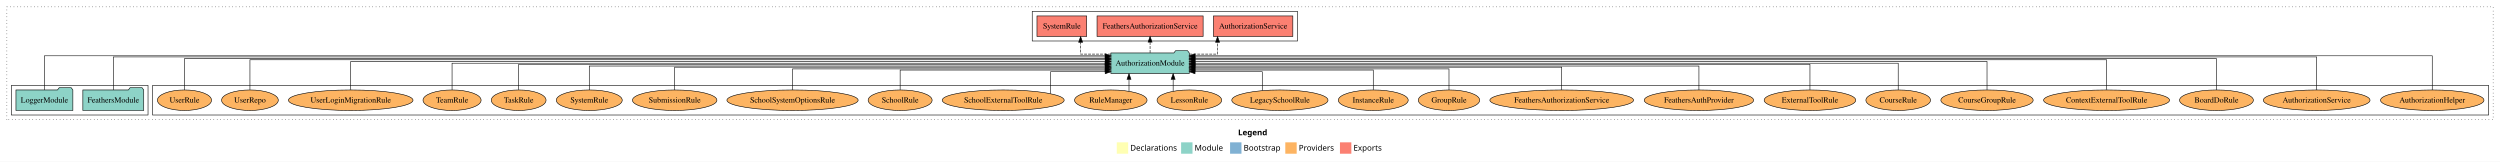
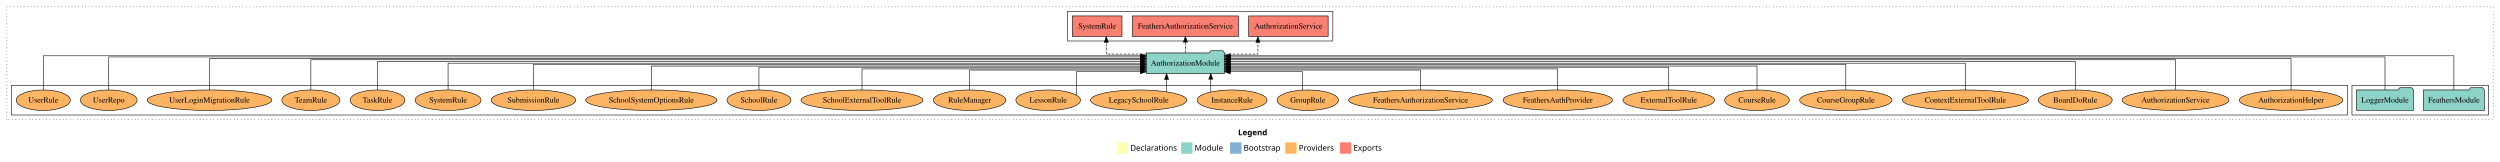
<svg xmlns="http://www.w3.org/2000/svg" width="4391pt" height="284pt" viewBox="0.00 0.00 4391.00 284.00">
  <g id="graph0" class="graph" transform="scale(1 1) rotate(0) translate(4 280)">
    <polygon fill="white" stroke="transparent" points="-4,4 -4,-280 4387,-280 4387,4 -4,4" />
    <text text-anchor="start" x="2170.51" y="-42.4" font-family="Times-12" font-weight="bold" font-size="14.00">Legend</text>
    <polygon fill="#ffffb3" stroke="transparent" points="1957.5,-10 1957.5,-30 1977.5,-30 1977.5,-10 1957.5,-10" />
    <text text-anchor="start" x="1981.13" y="-15.4" font-family="Times-12" font-size="14.00">  Declarations</text>
    <polygon fill="#8dd3c7" stroke="transparent" points="2070.5,-10 2070.5,-30 2090.5,-30 2090.5,-10 2070.5,-10" />
    <text text-anchor="start" x="2094.23" y="-15.4" font-family="Times-12" font-size="14.00">  Module</text>
    <polygon fill="#80b1d3" stroke="transparent" points="2156.5,-10 2156.5,-30 2176.5,-30 2176.5,-10 2156.5,-10" />
    <text text-anchor="start" x="2180.28" y="-15.4" font-family="Times-12" font-size="14.00">  Bootstrap</text>
    <polygon fill="#fdb462" stroke="transparent" points="2253.5,-10 2253.5,-30 2273.5,-30 2273.5,-10 2253.5,-10" />
    <text text-anchor="start" x="2277.17" y="-15.4" font-family="Times-12" font-size="14.00">  Providers</text>
    <polygon fill="#fb8072" stroke="transparent" points="2349.5,-10 2349.5,-30 2369.5,-30 2369.5,-10 2349.5,-10" />
    <text text-anchor="start" x="2373.23" y="-15.4" font-family="Times-12" font-size="14.00">  Exports</text>
    <g id="clust1" class="cluster">
      <polygon fill="none" stroke="black" stroke-dasharray="1,5" points="8,-70 8,-268 4375,-268 4375,-70 8,-70" />
    </g>
+     <g id="clust3" class="cluster">
+       <polygon fill="none" stroke="black" points="4127,-78 4127,-130 4367,-130 4367,-78 4127,-78" />
+     </g>
+     <g id="clust6" class="cluster">
+       <polygon fill="none" stroke="black" points="16,-78 16,-130 4119,-130 4119,-78 16,-78" />
+     </g>
    <g id="clust4" class="cluster">
-       <polygon fill="none" stroke="black" points="1809,-208 1809,-260 2275,-260 2275,-208 1809,-208" />
-     </g>
-     <g id="clust6" class="cluster">
-       <polygon fill="none" stroke="black" points="264,-78 264,-130 4367,-130 4367,-78 264,-78" />
-     </g>
-     <g id="clust3" class="cluster">
-       <polygon fill="none" stroke="black" points="16,-78 16,-130 256,-130 256,-78 16,-78" />
+       <polygon fill="none" stroke="black" points="1871,-208 1871,-260 2337,-260 2337,-208 1871,-208" />
    </g>
    <g id="node1" class="node">
-       <polygon fill="#8dd3c7" stroke="black" points="248.47,-122 245.47,-126 224.47,-126 221.47,-122 141.53,-122 141.53,-86 248.47,-86 248.47,-122" />
-       <text text-anchor="middle" x="195" y="-99.8" font-family="Times,serif" font-size="14.00">FeathersModule</text>
+       <polygon fill="#8dd3c7" stroke="black" points="4359.47,-122 4356.47,-126 4335.47,-126 4332.47,-122 4252.53,-122 4252.53,-86 4359.47,-86 4359.47,-122" />
+       <text text-anchor="middle" x="4306" y="-99.8" font-family="Times,serif" font-size="14.00">FeathersModule</text>
    </g>
    <g id="node3" class="node">
-       <polygon fill="#8dd3c7" stroke="black" points="2084.81,-187 2081.81,-191 2060.81,-191 2057.81,-187 1947.19,-187 1947.19,-151 2084.81,-151 2084.81,-187" />
-       <text text-anchor="middle" x="2016" y="-164.8" font-family="Times,serif" font-size="14.00">AuthorizationModule</text>
+       <polygon fill="#8dd3c7" stroke="black" points="2146.81,-187 2143.81,-191 2122.81,-191 2119.81,-187 2009.19,-187 2009.19,-151 2146.81,-151 2146.81,-187" />
+       <text text-anchor="middle" x="2078" y="-164.8" font-family="Times,serif" font-size="14.00">AuthorizationModule</text>
    </g>
    <g id="edge1" class="edge">
-       <path fill="none" stroke="black" d="M195,-122.01C195,-144.49 195,-180 195,-180 195,-180 1937.11,-180 1937.11,-180" />
-       <polygon fill="black" stroke="black" points="1937.11,-183.5 1947.11,-180 1937.11,-176.5 1937.11,-183.5" />
+       <path fill="none" stroke="black" d="M4306,-122.09C4306,-145.13 4306,-182 4306,-182 4306,-182 2156.82,-182 2156.82,-182" />
+       <polygon fill="black" stroke="black" points="2156.82,-178.5 2146.82,-182 2156.82,-185.5 2156.82,-178.5" />
    </g>
    <g id="node2" class="node">
-       <polygon fill="#8dd3c7" stroke="black" points="123.98,-122 120.98,-126 99.98,-126 96.98,-122 24.02,-122 24.02,-86 123.98,-86 123.98,-122" />
-       <text text-anchor="middle" x="74" y="-99.8" font-family="Times,serif" font-size="14.00">LoggerModule</text>
+       <polygon fill="#8dd3c7" stroke="black" points="4234.98,-122 4231.98,-126 4210.98,-126 4207.98,-122 4135.02,-122 4135.02,-86 4234.98,-86 4234.98,-122" />
+       <text text-anchor="middle" x="4185" y="-99.8" font-family="Times,serif" font-size="14.00">LoggerModule</text>
    </g>
    <g id="edge2" class="edge">
-       <path fill="none" stroke="black" d="M74,-122.09C74,-145.13 74,-182 74,-182 74,-182 1937.17,-182 1937.17,-182" />
-       <polygon fill="black" stroke="black" points="1937.17,-185.5 1947.17,-182 1937.17,-178.5 1937.17,-185.5" />
+       <path fill="none" stroke="black" d="M4185,-122.01C4185,-144.49 4185,-180 4185,-180 4185,-180 2156.91,-180 2156.91,-180" />
+       <polygon fill="black" stroke="black" points="2156.91,-176.5 2146.91,-180 2156.91,-183.5 2156.91,-176.5" />
    </g>
    <g id="node4" class="node">
-       <polygon fill="#fb8072" stroke="black" points="2266.74,-252 2127.26,-252 2127.26,-216 2266.74,-216 2266.74,-252" />
-       <text text-anchor="middle" x="2197" y="-229.8" font-family="Times,serif" font-size="14.00">AuthorizationService </text>
+       <polygon fill="#fb8072" stroke="black" points="2328.74,-252 2189.26,-252 2189.26,-216 2328.74,-216 2328.74,-252" />
+       <text text-anchor="middle" x="2259" y="-229.8" font-family="Times,serif" font-size="14.00">AuthorizationService </text>
    </g>
    <g id="edge3" class="edge">
-       <path fill="none" stroke="black" stroke-dasharray="5,2" d="M2084.94,-185C2111.01,-185 2134.51,-185 2134.51,-185 2134.51,-185 2134.51,-205.75 2134.51,-205.75" />
-       <polygon fill="black" stroke="black" points="2131.01,-205.75 2134.51,-215.75 2138.01,-205.75 2131.01,-205.75" />
+       <path fill="none" stroke="black" stroke-dasharray="5,2" d="M2146.93,-185C2176.95,-185 2205.41,-185 2205.41,-185 2205.41,-185 2205.41,-205.75 2205.41,-205.75" />
+       <polygon fill="black" stroke="black" points="2201.91,-205.75 2205.41,-215.75 2208.91,-205.75 2201.91,-205.75" />
    </g>
    <g id="node5" class="node">
-       <polygon fill="#fb8072" stroke="black" points="2109.16,-252 1922.84,-252 1922.84,-216 2109.16,-216 2109.16,-252" />
-       <text text-anchor="middle" x="2016" y="-229.8" font-family="Times,serif" font-size="14.00">FeathersAuthorizationService </text>
+       <polygon fill="#fb8072" stroke="black" points="2171.16,-252 1984.84,-252 1984.84,-216 2171.16,-216 2171.16,-252" />
+       <text text-anchor="middle" x="2078" y="-229.8" font-family="Times,serif" font-size="14.00">FeathersAuthorizationService </text>
    </g>
    <g id="edge4" class="edge">
-       <path fill="none" stroke="black" stroke-dasharray="5,2" d="M2016,-187.11C2016,-187.11 2016,-205.99 2016,-205.99" />
-       <polygon fill="black" stroke="black" points="2012.5,-205.99 2016,-215.99 2019.5,-205.99 2012.5,-205.99" />
+       <path fill="none" stroke="black" stroke-dasharray="5,2" d="M2078,-187.11C2078,-187.11 2078,-205.99 2078,-205.99" />
+       <polygon fill="black" stroke="black" points="2074.5,-205.99 2078,-215.99 2081.5,-205.99 2074.5,-205.99" />
    </g>
    <g id="node6" class="node">
-       <polygon fill="#fb8072" stroke="black" points="1904.66,-252 1817.34,-252 1817.34,-216 1904.66,-216 1904.66,-252" />
-       <text text-anchor="middle" x="1861" y="-229.8" font-family="Times,serif" font-size="14.00">SystemRule </text>
+       <polygon fill="#fb8072" stroke="black" points="1966.66,-252 1879.34,-252 1879.34,-216 1966.66,-216 1966.66,-252" />
+       <text text-anchor="middle" x="1923" y="-229.8" font-family="Times,serif" font-size="14.00">SystemRule </text>
    </g>
    <g id="edge5" class="edge">
-       <path fill="none" stroke="black" stroke-dasharray="5,2" d="M1947.15,-185C1919.48,-185 1894,-185 1894,-185 1894,-185 1894,-205.75 1894,-205.75" />
-       <polygon fill="black" stroke="black" points="1890.5,-205.75 1894,-215.75 1897.5,-205.75 1890.5,-205.75" />
+       <path fill="none" stroke="black" stroke-dasharray="5,2" d="M2009.33,-185C1974.32,-185 1939.03,-185 1939.03,-185 1939.03,-185 1939.03,-205.75 1939.03,-205.75" />
+       <polygon fill="black" stroke="black" points="1935.53,-205.75 1939.03,-215.75 1942.53,-205.75 1935.53,-205.75" />
    </g>
    <g id="node7" class="node">
-       <ellipse fill="#fdb462" stroke="black" cx="4268" cy="-104" rx="90.89" ry="18" />
-       <text text-anchor="middle" x="4268" y="-99.8" font-family="Times,serif" font-size="14.00">AuthorizationHelper</text>
+       <ellipse fill="#fdb462" stroke="black" cx="4020" cy="-104" rx="90.89" ry="18" />
+       <text text-anchor="middle" x="4020" y="-99.8" font-family="Times,serif" font-size="14.00">AuthorizationHelper</text>
    </g>
    <g id="edge6" class="edge">
-       <path fill="none" stroke="black" d="M4268,-122.09C4268,-145.13 4268,-182 4268,-182 4268,-182 2094.94,-182 2094.94,-182" />
-       <polygon fill="black" stroke="black" points="2094.94,-178.5 2084.94,-182 2094.94,-185.5 2094.94,-178.5" />
+       <path fill="none" stroke="black" d="M4020,-122.04C4020,-143.66 4020,-177 4020,-177 4020,-177 2156.83,-177 2156.83,-177" />
+       <polygon fill="black" stroke="black" points="2156.83,-173.5 2146.83,-177 2156.83,-180.5 2156.83,-173.5" />
    </g>
    <g id="node8" class="node">
-       <ellipse fill="#fdb462" stroke="black" cx="4065" cy="-104" rx="93.76" ry="18" />
-       <text text-anchor="middle" x="4065" y="-99.8" font-family="Times,serif" font-size="14.00">AuthorizationService</text>
+       <ellipse fill="#fdb462" stroke="black" cx="3817" cy="-104" rx="93.76" ry="18" />
+       <text text-anchor="middle" x="3817" y="-99.8" font-family="Times,serif" font-size="14.00">AuthorizationService</text>
    </g>
    <g id="edge7" class="edge">
-       <path fill="none" stroke="black" d="M4065,-122.01C4065,-144.49 4065,-180 4065,-180 4065,-180 2094.76,-180 2094.76,-180" />
-       <polygon fill="black" stroke="black" points="2094.76,-176.5 2084.76,-180 2094.76,-183.5 2094.76,-176.5" />
+       <path fill="none" stroke="black" d="M3817,-122.28C3817,-143.32 3817,-175 3817,-175 3817,-175 2156.71,-175 2156.71,-175" />
+       <polygon fill="black" stroke="black" points="2156.71,-171.5 2146.71,-175 2156.71,-178.5 2156.71,-171.5" />
    </g>
    <g id="node9" class="node">
-       <ellipse fill="#fdb462" stroke="black" cx="3889" cy="-104" rx="64.85" ry="18" />
-       <text text-anchor="middle" x="3889" y="-99.8" font-family="Times,serif" font-size="14.00">BoardDoRule</text>
+       <ellipse fill="#fdb462" stroke="black" cx="3641" cy="-104" rx="64.85" ry="18" />
+       <text text-anchor="middle" x="3641" y="-99.8" font-family="Times,serif" font-size="14.00">BoardDoRule</text>
    </g>
    <g id="edge8" class="edge">
-       <path fill="none" stroke="black" d="M3889,-122.04C3889,-143.66 3889,-177 3889,-177 3889,-177 2094.88,-177 2094.88,-177" />
-       <polygon fill="black" stroke="black" points="2094.88,-173.5 2084.88,-177 2094.88,-180.5 2094.88,-173.5" />
+       <path fill="none" stroke="black" d="M3641,-122.22C3641,-142.37 3641,-172 3641,-172 3641,-172 2156.67,-172 2156.67,-172" />
+       <polygon fill="black" stroke="black" points="2156.67,-168.5 2146.67,-172 2156.67,-175.5 2156.67,-168.5" />
    </g>
    <g id="node10" class="node">
-       <ellipse fill="#fdb462" stroke="black" cx="3696" cy="-104" rx="110.61" ry="18" />
-       <text text-anchor="middle" x="3696" y="-99.8" font-family="Times,serif" font-size="14.00">ContextExternalToolRule</text>
+       <ellipse fill="#fdb462" stroke="black" cx="3448" cy="-104" rx="110.61" ry="18" />
+       <text text-anchor="middle" x="3448" y="-99.8" font-family="Times,serif" font-size="14.00">ContextExternalToolRule</text>
    </g>
    <g id="edge9" class="edge">
-       <path fill="none" stroke="black" d="M3696,-122.28C3696,-143.32 3696,-175 3696,-175 3696,-175 2094.73,-175 2094.73,-175" />
-       <polygon fill="black" stroke="black" points="2094.73,-171.5 2084.73,-175 2094.73,-178.5 2094.73,-171.5" />
+       <path fill="none" stroke="black" d="M3448,-122.11C3448,-141.34 3448,-169 3448,-169 3448,-169 2156.88,-169 2156.88,-169" />
+       <polygon fill="black" stroke="black" points="2156.88,-165.5 2146.88,-169 2156.88,-172.5 2156.88,-165.5" />
    </g>
    <g id="node11" class="node">
-       <ellipse fill="#fdb462" stroke="black" cx="3486" cy="-104" rx="81.1" ry="18" />
-       <text text-anchor="middle" x="3486" y="-99.8" font-family="Times,serif" font-size="14.00">CourseGroupRule</text>
+       <ellipse fill="#fdb462" stroke="black" cx="3238" cy="-104" rx="81.1" ry="18" />
+       <text text-anchor="middle" x="3238" y="-99.8" font-family="Times,serif" font-size="14.00">CourseGroupRule</text>
    </g>
    <g id="edge10" class="edge">
-       <path fill="none" stroke="black" d="M3486,-122.22C3486,-142.37 3486,-172 3486,-172 3486,-172 2094.93,-172 2094.93,-172" />
-       <polygon fill="black" stroke="black" points="2094.93,-168.5 2084.93,-172 2094.93,-175.5 2094.93,-168.5" />
+       <path fill="none" stroke="black" d="M3238,-122.22C3238,-140.83 3238,-167 3238,-167 3238,-167 2156.66,-167 2156.66,-167" />
+       <polygon fill="black" stroke="black" points="2156.66,-163.5 2146.66,-167 2156.66,-170.5 2156.66,-163.5" />
    </g>
    <g id="node12" class="node">
-       <ellipse fill="#fdb462" stroke="black" cx="3330" cy="-104" rx="56.76" ry="18" />
-       <text text-anchor="middle" x="3330" y="-99.8" font-family="Times,serif" font-size="14.00">CourseRule</text>
+       <ellipse fill="#fdb462" stroke="black" cx="3082" cy="-104" rx="56.76" ry="18" />
+       <text text-anchor="middle" x="3082" y="-99.8" font-family="Times,serif" font-size="14.00">CourseRule</text>
    </g>
    <g id="edge11" class="edge">
-       <path fill="none" stroke="black" d="M3330,-122.11C3330,-141.34 3330,-169 3330,-169 3330,-169 2094.8,-169 2094.8,-169" />
-       <polygon fill="black" stroke="black" points="2094.8,-165.5 2084.8,-169 2094.8,-172.5 2094.8,-165.5" />
+       <path fill="none" stroke="black" d="M3082,-122C3082,-139.68 3082,-164 3082,-164 3082,-164 2157.01,-164 2157.01,-164" />
+       <polygon fill="black" stroke="black" points="2157.01,-160.5 2147.01,-164 2157.01,-167.5 2157.01,-160.5" />
    </g>
    <g id="node13" class="node">
-       <ellipse fill="#fdb462" stroke="black" cx="3175" cy="-104" rx="80.46" ry="18" />
-       <text text-anchor="middle" x="3175" y="-99.8" font-family="Times,serif" font-size="14.00">ExternalToolRule</text>
+       <ellipse fill="#fdb462" stroke="black" cx="2927" cy="-104" rx="80.46" ry="18" />
+       <text text-anchor="middle" x="2927" y="-99.8" font-family="Times,serif" font-size="14.00">ExternalToolRule</text>
    </g>
    <g id="edge12" class="edge">
-       <path fill="none" stroke="black" d="M3175,-122.22C3175,-140.83 3175,-167 3175,-167 3175,-167 2095.03,-167 2095.03,-167" />
-       <polygon fill="black" stroke="black" points="2095.03,-163.5 2085.03,-167 2095.03,-170.5 2095.03,-163.5" />
+       <path fill="none" stroke="black" d="M2927,-122.03C2927,-139.06 2927,-162 2927,-162 2927,-162 2156.76,-162 2156.76,-162" />
+       <polygon fill="black" stroke="black" points="2156.76,-158.5 2146.76,-162 2156.76,-165.5 2156.76,-158.5" />
    </g>
    <g id="node14" class="node">
-       <ellipse fill="#fdb462" stroke="black" cx="2980" cy="-104" rx="96.13" ry="18" />
-       <text text-anchor="middle" x="2980" y="-99.8" font-family="Times,serif" font-size="14.00">FeathersAuthProvider</text>
+       <ellipse fill="#fdb462" stroke="black" cx="2732" cy="-104" rx="96.13" ry="18" />
+       <text text-anchor="middle" x="2732" y="-99.8" font-family="Times,serif" font-size="14.00">FeathersAuthProvider</text>
    </g>
    <g id="edge13" class="edge">
-       <path fill="none" stroke="black" d="M2980,-122C2980,-139.68 2980,-164 2980,-164 2980,-164 2094.94,-164 2094.94,-164" />
-       <polygon fill="black" stroke="black" points="2094.94,-160.5 2084.94,-164 2094.94,-167.5 2094.94,-160.5" />
+       <path fill="none" stroke="black" d="M2732,-122.01C2732,-138.05 2732,-159 2732,-159 2732,-159 2156.75,-159 2156.75,-159" />
+       <polygon fill="black" stroke="black" points="2156.75,-155.5 2146.75,-159 2156.75,-162.5 2156.75,-155.5" />
    </g>
    <g id="node15" class="node">
-       <ellipse fill="#fdb462" stroke="black" cx="2739" cy="-104" rx="126.18" ry="18" />
-       <text text-anchor="middle" x="2739" y="-99.8" font-family="Times,serif" font-size="14.00">FeathersAuthorizationService</text>
+       <ellipse fill="#fdb462" stroke="black" cx="2491" cy="-104" rx="126.18" ry="18" />
+       <text text-anchor="middle" x="2491" y="-99.8" font-family="Times,serif" font-size="14.00">FeathersAuthorizationService</text>
    </g>
    <g id="edge14" class="edge">
-       <path fill="none" stroke="black" d="M2739,-122.03C2739,-139.06 2739,-162 2739,-162 2739,-162 2094.67,-162 2094.67,-162" />
-       <polygon fill="black" stroke="black" points="2094.67,-158.5 2084.67,-162 2094.67,-165.5 2094.67,-158.5" />
+       <path fill="none" stroke="black" d="M2491,-122.24C2491,-137.57 2491,-157 2491,-157 2491,-157 2156.66,-157 2156.66,-157" />
+       <polygon fill="black" stroke="black" points="2156.66,-153.5 2146.66,-157 2156.66,-160.5 2156.66,-153.5" />
    </g>
    <g id="node16" class="node">
-       <ellipse fill="#fdb462" stroke="black" cx="2541" cy="-104" rx="53.89" ry="18" />
-       <text text-anchor="middle" x="2541" y="-99.8" font-family="Times,serif" font-size="14.00">GroupRule</text>
+       <ellipse fill="#fdb462" stroke="black" cx="2293" cy="-104" rx="53.89" ry="18" />
+       <text text-anchor="middle" x="2293" y="-99.8" font-family="Times,serif" font-size="14.00">GroupRule</text>
    </g>
    <g id="edge15" class="edge">
-       <path fill="none" stroke="black" d="M2541,-122.01C2541,-138.05 2541,-159 2541,-159 2541,-159 2094.9,-159 2094.9,-159" />
-       <polygon fill="black" stroke="black" points="2094.9,-155.5 2084.9,-159 2094.9,-162.5 2094.9,-155.5" />
+       <path fill="none" stroke="black" d="M2283.84,-121.77C2283.84,-136.14 2283.84,-154 2283.84,-154 2283.84,-154 2156.83,-154 2156.83,-154" />
+       <polygon fill="black" stroke="black" points="2156.83,-150.5 2146.83,-154 2156.83,-157.5 2156.83,-150.5" />
    </g>
    <g id="node17" class="node">
-       <ellipse fill="#fdb462" stroke="black" cx="2408" cy="-104" rx="61.39" ry="18" />
-       <text text-anchor="middle" x="2408" y="-99.8" font-family="Times,serif" font-size="14.00">InstanceRule</text>
+       <ellipse fill="#fdb462" stroke="black" cx="2160" cy="-104" rx="61.39" ry="18" />
+       <text text-anchor="middle" x="2160" y="-99.8" font-family="Times,serif" font-size="14.00">InstanceRule</text>
    </g>
    <g id="edge16" class="edge">
-       <path fill="none" stroke="black" d="M2408,-122.24C2408,-137.57 2408,-157 2408,-157 2408,-157 2094.73,-157 2094.73,-157" />
-       <polygon fill="black" stroke="black" points="2094.73,-153.5 2084.73,-157 2094.73,-160.5 2094.73,-153.5" />
+       <path fill="none" stroke="black" d="M2122.6,-118.43C2122.6,-118.43 2122.6,-140.89 2122.6,-140.89" />
+       <polygon fill="black" stroke="black" points="2119.1,-140.89 2122.6,-150.89 2126.1,-140.89 2119.1,-140.89" />
    </g>
    <g id="node18" class="node">
-       <ellipse fill="#fdb462" stroke="black" cx="2244" cy="-104" rx="84.53" ry="18" />
-       <text text-anchor="middle" x="2244" y="-99.8" font-family="Times,serif" font-size="14.00">LegacySchoolRule</text>
+       <ellipse fill="#fdb462" stroke="black" cx="1996" cy="-104" rx="84.53" ry="18" />
+       <text text-anchor="middle" x="1996" y="-99.8" font-family="Times,serif" font-size="14.00">LegacySchoolRule</text>
    </g>
    <g id="edge17" class="edge">
-       <path fill="none" stroke="black" d="M2213.05,-120.93C2213.05,-135.43 2213.05,-154 2213.05,-154 2213.05,-154 2094.92,-154 2094.92,-154" />
-       <polygon fill="black" stroke="black" points="2094.92,-150.5 2084.92,-154 2094.92,-157.5 2094.92,-150.5" />
+       <path fill="none" stroke="black" d="M2044.93,-118.75C2044.93,-118.75 2044.93,-140.59 2044.93,-140.59" />
+       <polygon fill="black" stroke="black" points="2041.43,-140.59 2044.93,-150.59 2048.43,-140.59 2041.43,-140.59" />
    </g>
    <g id="node19" class="node">
-       <ellipse fill="#fdb462" stroke="black" cx="2085" cy="-104" rx="56.76" ry="18" />
-       <text text-anchor="middle" x="2085" y="-99.8" font-family="Times,serif" font-size="14.00">LessonRule</text>
+       <ellipse fill="#fdb462" stroke="black" cx="1837" cy="-104" rx="56.76" ry="18" />
+       <text text-anchor="middle" x="1837" y="-99.8" font-family="Times,serif" font-size="14.00">LessonRule</text>
    </g>
    <g id="edge18" class="edge">
-       <path fill="none" stroke="black" d="M2056.51,-119.73C2056.51,-119.73 2056.51,-140.65 2056.51,-140.65" />
-       <polygon fill="black" stroke="black" points="2053.01,-140.65 2056.51,-150.65 2060.01,-140.65 2053.01,-140.65" />
+       <path fill="none" stroke="black" d="M1886.52,-113.17C1886.52,-127.61 1886.52,-154 1886.52,-154 1886.52,-154 1999.14,-154 1999.14,-154" />
+       <polygon fill="black" stroke="black" points="1999.14,-157.5 2009.14,-154 1999.14,-150.5 1999.14,-157.5" />
    </g>
    <g id="node20" class="node">
-       <ellipse fill="#fdb462" stroke="black" cx="1947" cy="-104" rx="63.68" ry="18" />
-       <text text-anchor="middle" x="1947" y="-99.8" font-family="Times,serif" font-size="14.00">RuleManager</text>
+       <ellipse fill="#fdb462" stroke="black" cx="1699" cy="-104" rx="63.68" ry="18" />
+       <text text-anchor="middle" x="1699" y="-99.8" font-family="Times,serif" font-size="14.00">RuleManager</text>
    </g>
    <g id="edge19" class="edge">
-       <path fill="none" stroke="black" d="M1978.97,-119.73C1978.97,-119.73 1978.97,-140.65 1978.97,-140.65" />
-       <polygon fill="black" stroke="black" points="1975.47,-140.65 1978.97,-150.65 1982.47,-140.65 1975.47,-140.65" />
+       <path fill="none" stroke="black" d="M1699,-122.24C1699,-137.57 1699,-157 1699,-157 1699,-157 1998.93,-157 1998.93,-157" />
+       <polygon fill="black" stroke="black" points="1998.93,-160.5 2008.93,-157 1998.93,-153.5 1998.93,-160.5" />
    </g>
    <g id="node21" class="node">
-       <ellipse fill="#fdb462" stroke="black" cx="1758" cy="-104" rx="107.1" ry="18" />
-       <text text-anchor="middle" x="1758" y="-99.8" font-family="Times,serif" font-size="14.00">SchoolExternalToolRule</text>
+       <ellipse fill="#fdb462" stroke="black" cx="1510" cy="-104" rx="107.1" ry="18" />
+       <text text-anchor="middle" x="1510" y="-99.8" font-family="Times,serif" font-size="14.00">SchoolExternalToolRule</text>
    </g>
    <g id="edge20" class="edge">
-       <path fill="none" stroke="black" d="M1841.23,-115.6C1841.23,-130.37 1841.23,-154 1841.23,-154 1841.23,-154 1937.18,-154 1937.18,-154" />
-       <polygon fill="black" stroke="black" points="1937.18,-157.5 1947.18,-154 1937.18,-150.5 1937.18,-157.5" />
+       <path fill="none" stroke="black" d="M1510,-122.01C1510,-138.05 1510,-159 1510,-159 1510,-159 1999.2,-159 1999.2,-159" />
+       <polygon fill="black" stroke="black" points="1999.2,-162.5 2009.2,-159 1999.2,-155.5 1999.2,-162.5" />
    </g>
    <g id="node22" class="node">
-       <ellipse fill="#fdb462" stroke="black" cx="1577" cy="-104" rx="56.2" ry="18" />
-       <text text-anchor="middle" x="1577" y="-99.8" font-family="Times,serif" font-size="14.00">SchoolRule</text>
+       <ellipse fill="#fdb462" stroke="black" cx="1329" cy="-104" rx="56.2" ry="18" />
+       <text text-anchor="middle" x="1329" y="-99.8" font-family="Times,serif" font-size="14.00">SchoolRule</text>
    </g>
    <g id="edge21" class="edge">
-       <path fill="none" stroke="black" d="M1577,-122.24C1577,-137.57 1577,-157 1577,-157 1577,-157 1936.92,-157 1936.92,-157" />
-       <polygon fill="black" stroke="black" points="1936.92,-160.5 1946.92,-157 1936.92,-153.5 1936.92,-160.5" />
+       <path fill="none" stroke="black" d="M1329,-122.03C1329,-139.06 1329,-162 1329,-162 1329,-162 1999.21,-162 1999.21,-162" />
+       <polygon fill="black" stroke="black" points="1999.21,-165.5 2009.21,-162 1999.21,-158.5 1999.21,-165.5" />
    </g>
    <g id="node23" class="node">
-       <ellipse fill="#fdb462" stroke="black" cx="1388" cy="-104" rx="115.23" ry="18" />
-       <text text-anchor="middle" x="1388" y="-99.8" font-family="Times,serif" font-size="14.00">SchoolSystemOptionsRule</text>
+       <ellipse fill="#fdb462" stroke="black" cx="1140" cy="-104" rx="115.23" ry="18" />
+       <text text-anchor="middle" x="1140" y="-99.8" font-family="Times,serif" font-size="14.00">SchoolSystemOptionsRule</text>
    </g>
    <g id="edge22" class="edge">
-       <path fill="none" stroke="black" d="M1388,-122.01C1388,-138.05 1388,-159 1388,-159 1388,-159 1937.3,-159 1937.3,-159" />
-       <polygon fill="black" stroke="black" points="1937.3,-162.5 1947.3,-159 1937.3,-155.5 1937.3,-162.5" />
+       <path fill="none" stroke="black" d="M1140,-122C1140,-139.68 1140,-164 1140,-164 1140,-164 1999.03,-164 1999.03,-164" />
+       <polygon fill="black" stroke="black" points="1999.03,-167.5 2009.03,-164 1999.03,-160.5 1999.03,-167.5" />
    </g>
    <g id="node24" class="node">
-       <ellipse fill="#fdb462" stroke="black" cx="1181" cy="-104" rx="74.2" ry="18" />
-       <text text-anchor="middle" x="1181" y="-99.8" font-family="Times,serif" font-size="14.00">SubmissionRule</text>
+       <ellipse fill="#fdb462" stroke="black" cx="933" cy="-104" rx="74.2" ry="18" />
+       <text text-anchor="middle" x="933" y="-99.8" font-family="Times,serif" font-size="14.00">SubmissionRule</text>
    </g>
    <g id="edge23" class="edge">
-       <path fill="none" stroke="black" d="M1181,-122.03C1181,-139.06 1181,-162 1181,-162 1181,-162 1937.31,-162 1937.31,-162" />
-       <polygon fill="black" stroke="black" points="1937.31,-165.5 1947.31,-162 1937.31,-158.5 1937.31,-165.5" />
+       <path fill="none" stroke="black" d="M933,-122.22C933,-140.83 933,-167 933,-167 933,-167 1998.95,-167 1998.95,-167" />
+       <polygon fill="black" stroke="black" points="1998.95,-170.5 2008.95,-167 1998.95,-163.5 1998.95,-170.5" />
    </g>
    <g id="node25" class="node">
-       <ellipse fill="#fdb462" stroke="black" cx="1031" cy="-104" rx="57.92" ry="18" />
-       <text text-anchor="middle" x="1031" y="-99.8" font-family="Times,serif" font-size="14.00">SystemRule</text>
+       <ellipse fill="#fdb462" stroke="black" cx="783" cy="-104" rx="57.92" ry="18" />
+       <text text-anchor="middle" x="783" y="-99.8" font-family="Times,serif" font-size="14.00">SystemRule</text>
    </g>
    <g id="edge24" class="edge">
-       <path fill="none" stroke="black" d="M1031,-122C1031,-139.68 1031,-164 1031,-164 1031,-164 1937.13,-164 1937.13,-164" />
-       <polygon fill="black" stroke="black" points="1937.13,-167.5 1947.13,-164 1937.13,-160.5 1937.13,-167.5" />
+       <path fill="none" stroke="black" d="M783,-122.11C783,-141.34 783,-169 783,-169 783,-169 1999.29,-169 1999.29,-169" />
+       <polygon fill="black" stroke="black" points="1999.29,-172.5 2009.29,-169 1999.29,-165.5 1999.29,-172.5" />
    </g>
    <g id="node26" class="node">
-       <ellipse fill="#fdb462" stroke="black" cx="907" cy="-104" rx="48.09" ry="18" />
-       <text text-anchor="middle" x="907" y="-99.8" font-family="Times,serif" font-size="14.00">TaskRule</text>
+       <ellipse fill="#fdb462" stroke="black" cx="659" cy="-104" rx="48.09" ry="18" />
+       <text text-anchor="middle" x="659" y="-99.8" font-family="Times,serif" font-size="14.00">TaskRule</text>
    </g>
    <g id="edge25" class="edge">
-       <path fill="none" stroke="black" d="M907,-122.22C907,-140.83 907,-167 907,-167 907,-167 1937.05,-167 1937.05,-167" />
-       <polygon fill="black" stroke="black" points="1937.05,-170.5 1947.05,-167 1937.05,-163.5 1937.05,-170.5" />
+       <path fill="none" stroke="black" d="M659,-122.22C659,-142.37 659,-172 659,-172 659,-172 1999.08,-172 1999.08,-172" />
+       <polygon fill="black" stroke="black" points="1999.08,-175.5 2009.08,-172 1999.08,-168.5 1999.08,-175.5" />
    </g>
    <g id="node27" class="node">
-       <ellipse fill="#fdb462" stroke="black" cx="790" cy="-104" rx="51.02" ry="18" />
-       <text text-anchor="middle" x="790" y="-99.8" font-family="Times,serif" font-size="14.00">TeamRule</text>
+       <ellipse fill="#fdb462" stroke="black" cx="542" cy="-104" rx="51.02" ry="18" />
+       <text text-anchor="middle" x="542" y="-99.8" font-family="Times,serif" font-size="14.00">TeamRule</text>
    </g>
    <g id="edge26" class="edge">
-       <path fill="none" stroke="black" d="M790,-122.11C790,-141.34 790,-169 790,-169 790,-169 1937.02,-169 1937.02,-169" />
-       <polygon fill="black" stroke="black" points="1937.02,-172.5 1947.02,-169 1937.02,-165.5 1937.02,-172.5" />
+       <path fill="none" stroke="black" d="M542,-122.28C542,-143.32 542,-175 542,-175 542,-175 1999.27,-175 1999.27,-175" />
+       <polygon fill="black" stroke="black" points="1999.27,-178.5 2009.27,-175 1999.27,-171.5 1999.27,-178.5" />
    </g>
    <g id="node28" class="node">
-       <ellipse fill="#fdb462" stroke="black" cx="612" cy="-104" rx="109.39" ry="18" />
-       <text text-anchor="middle" x="612" y="-99.8" font-family="Times,serif" font-size="14.00">UserLoginMigrationRule</text>
+       <ellipse fill="#fdb462" stroke="black" cx="364" cy="-104" rx="109.39" ry="18" />
+       <text text-anchor="middle" x="364" y="-99.8" font-family="Times,serif" font-size="14.00">UserLoginMigrationRule</text>
    </g>
    <g id="edge27" class="edge">
-       <path fill="none" stroke="black" d="M612,-122.22C612,-142.37 612,-172 612,-172 612,-172 1937.33,-172 1937.33,-172" />
-       <polygon fill="black" stroke="black" points="1937.33,-175.5 1947.33,-172 1937.33,-168.5 1937.33,-175.5" />
+       <path fill="none" stroke="black" d="M364,-122.04C364,-143.66 364,-177 364,-177 364,-177 1999.22,-177 1999.22,-177" />
+       <polygon fill="black" stroke="black" points="1999.22,-180.5 2009.22,-177 1999.22,-173.5 1999.22,-180.5" />
    </g>
    <g id="node29" class="node">
-       <ellipse fill="#fdb462" stroke="black" cx="435" cy="-104" rx="49.8" ry="18" />
-       <text text-anchor="middle" x="435" y="-99.8" font-family="Times,serif" font-size="14.00">UserRepo</text>
+       <ellipse fill="#fdb462" stroke="black" cx="187" cy="-104" rx="49.8" ry="18" />
+       <text text-anchor="middle" x="187" y="-99.8" font-family="Times,serif" font-size="14.00">UserRepo</text>
    </g>
    <g id="edge28" class="edge">
-       <path fill="none" stroke="black" d="M435,-122.28C435,-143.32 435,-175 435,-175 435,-175 1937.3,-175 1937.3,-175" />
-       <polygon fill="black" stroke="black" points="1937.3,-178.5 1947.3,-175 1937.3,-171.5 1937.3,-178.5" />
+       <path fill="none" stroke="black" d="M187,-122.01C187,-144.49 187,-180 187,-180 187,-180 1999.3,-180 1999.3,-180" />
+       <polygon fill="black" stroke="black" points="1999.3,-183.5 2009.3,-180 1999.3,-176.5 1999.3,-183.5" />
    </g>
    <g id="node30" class="node">
-       <ellipse fill="#fdb462" stroke="black" cx="320" cy="-104" rx="47.51" ry="18" />
-       <text text-anchor="middle" x="320" y="-99.8" font-family="Times,serif" font-size="14.00">UserRule</text>
+       <ellipse fill="#fdb462" stroke="black" cx="72" cy="-104" rx="47.51" ry="18" />
+       <text text-anchor="middle" x="72" y="-99.8" font-family="Times,serif" font-size="14.00">UserRule</text>
    </g>
    <g id="edge29" class="edge">
-       <path fill="none" stroke="black" d="M320,-122.04C320,-143.66 320,-177 320,-177 320,-177 1937.15,-177 1937.15,-177" />
-       <polygon fill="black" stroke="black" points="1937.15,-180.5 1947.15,-177 1937.15,-173.5 1937.15,-180.5" />
+       <path fill="none" stroke="black" d="M72,-122.09C72,-145.13 72,-182 72,-182 72,-182 1999.24,-182 1999.24,-182" />
+       <polygon fill="black" stroke="black" points="1999.24,-185.5 2009.24,-182 1999.24,-178.5 1999.24,-185.5" />
    </g>
  </g>
</svg>
